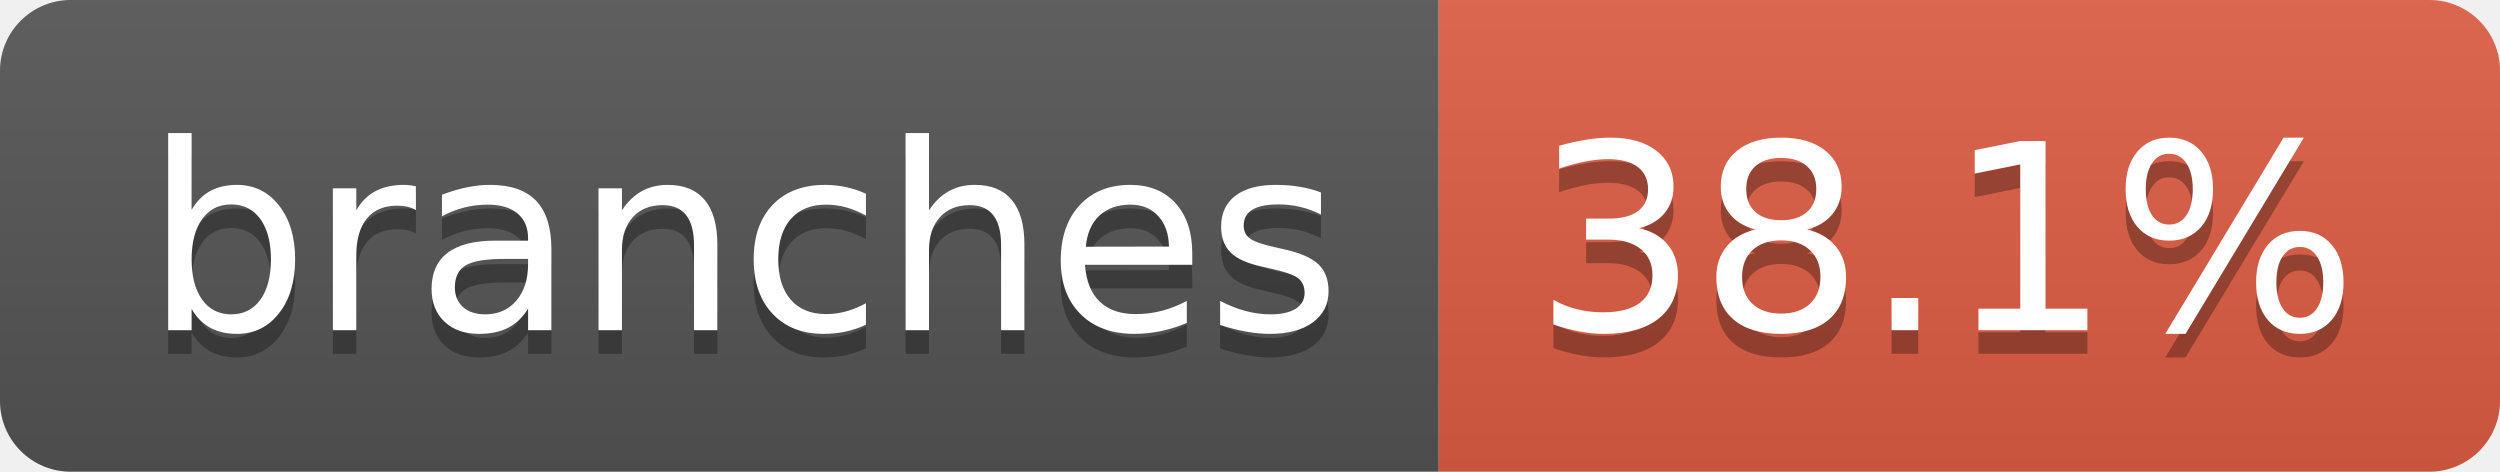
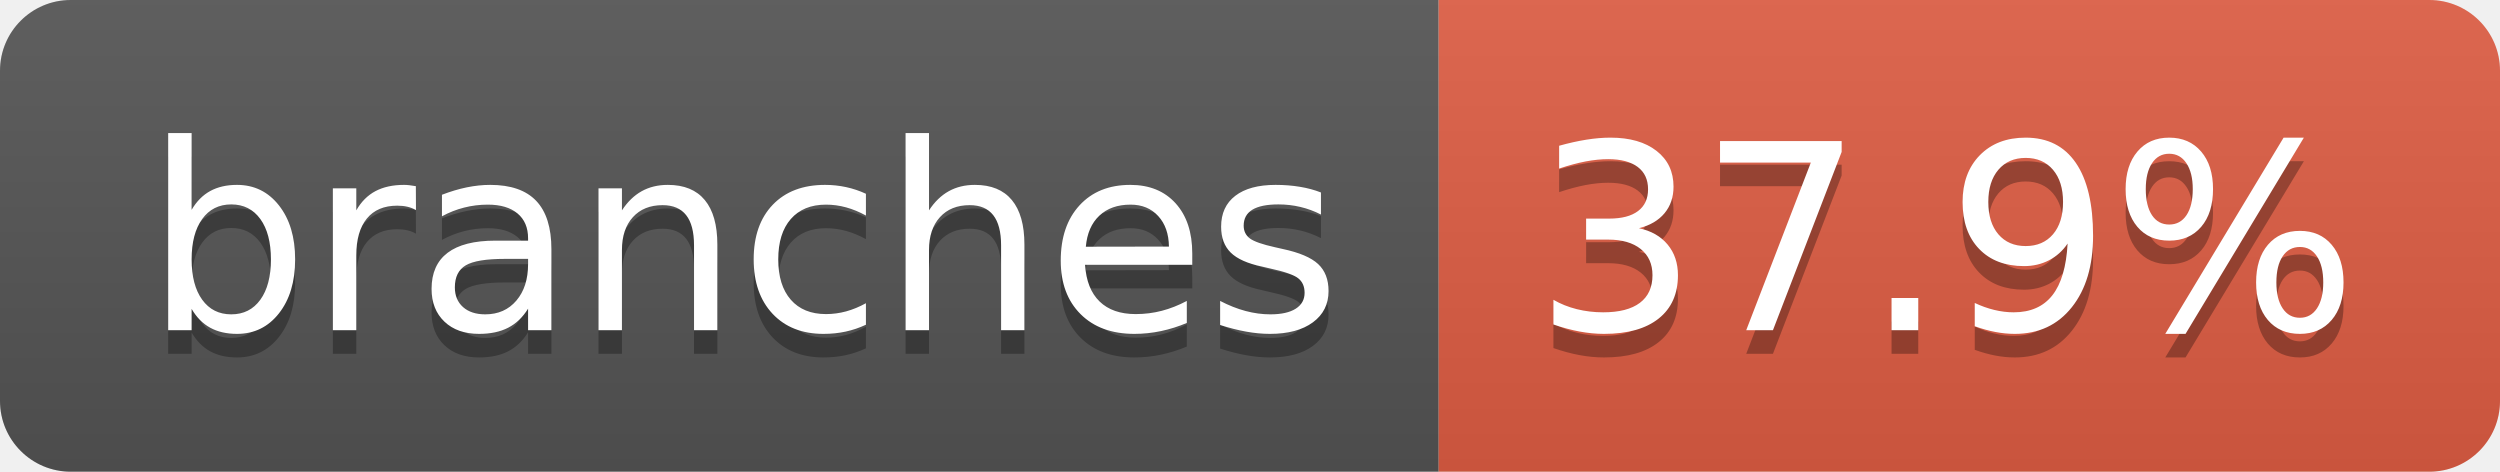
- <svg xmlns="http://www.w3.org/2000/svg" width="106" height="20" role="img" aria-label="branches: 38.1%">
+ <svg xmlns="http://www.w3.org/2000/svg" width="106" height="20" role="img" aria-label="branches: 37.9%">
  <linearGradient id="s" x2="0" y2="100%">
    <stop offset="0" stop-color="#bbb" stop-opacity=".1" />
    <stop offset="1" stop-opacity=".1" />
  </linearGradient>
  <clipPath id="r">
    <rect width="106" height="20" rx="3" fill="#fff" />
  </clipPath>
  <g clip-path="url(#r)">
    <rect width="61" height="20" fill="#555" />
    <rect x="61" width="45" height="20" fill="#e05d44" />
    <rect width="106" height="20" fill="url(#s)" />
  </g>
  <g fill="#fff" text-anchor="middle" font-family="Verdana,Geneva,DejaVu Sans,sans-serif" text-rendering="geometricPrecision" font-size="110">
    <text aria-hidden="true" x="315" y="150" fill="#010101" fill-opacity=".3" transform="scale(.1)" textLength="507">branches</text>
    <text x="315" y="140" transform="scale(.1)" fill="#fff" textLength="507">branches</text>
-     <text aria-hidden="true" x="825" y="150" fill="#010101" fill-opacity=".3" transform="scale(.1)" textLength="350">38.1%</text>
-     <text x="825" y="140" transform="scale(.1)" fill="#fff" textLength="350">38.1%</text>
+     <text aria-hidden="true" x="825" y="150" fill="#010101" fill-opacity=".3" transform="scale(.1)" textLength="350">37.9%</text>
+     <text x="825" y="140" transform="scale(.1)" fill="#fff" textLength="350">37.9%</text>
  </g>
</svg>
